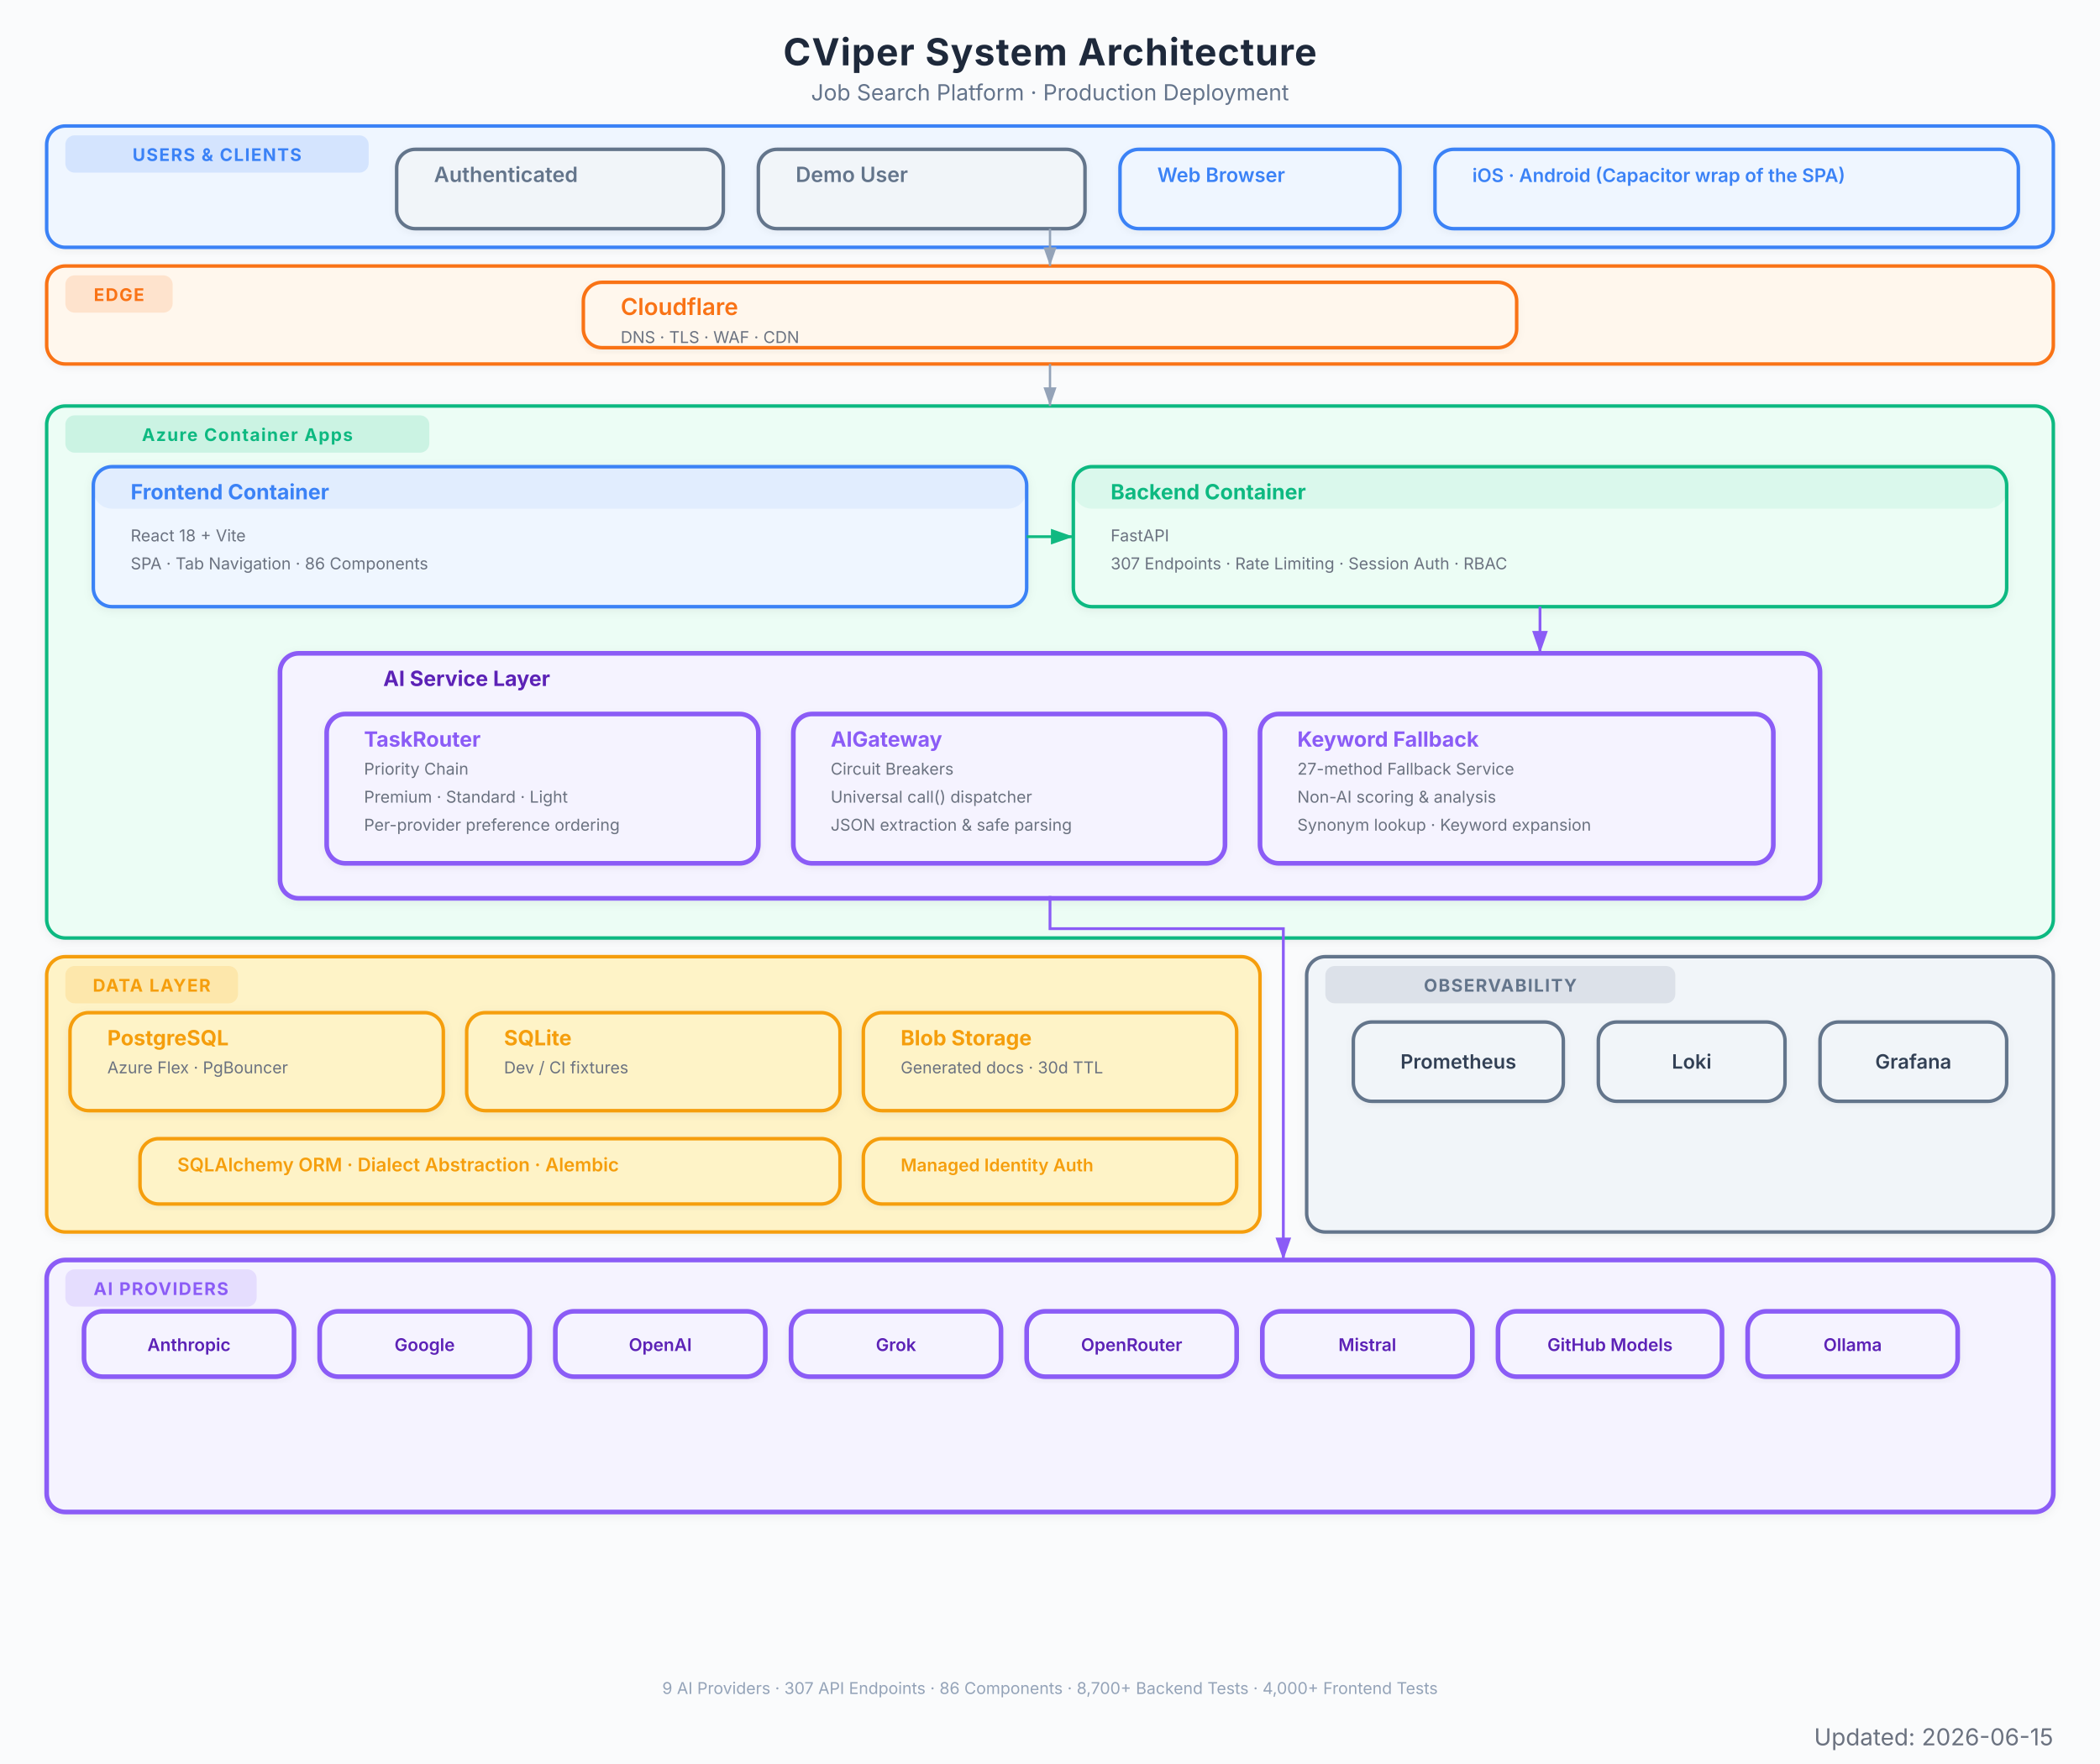
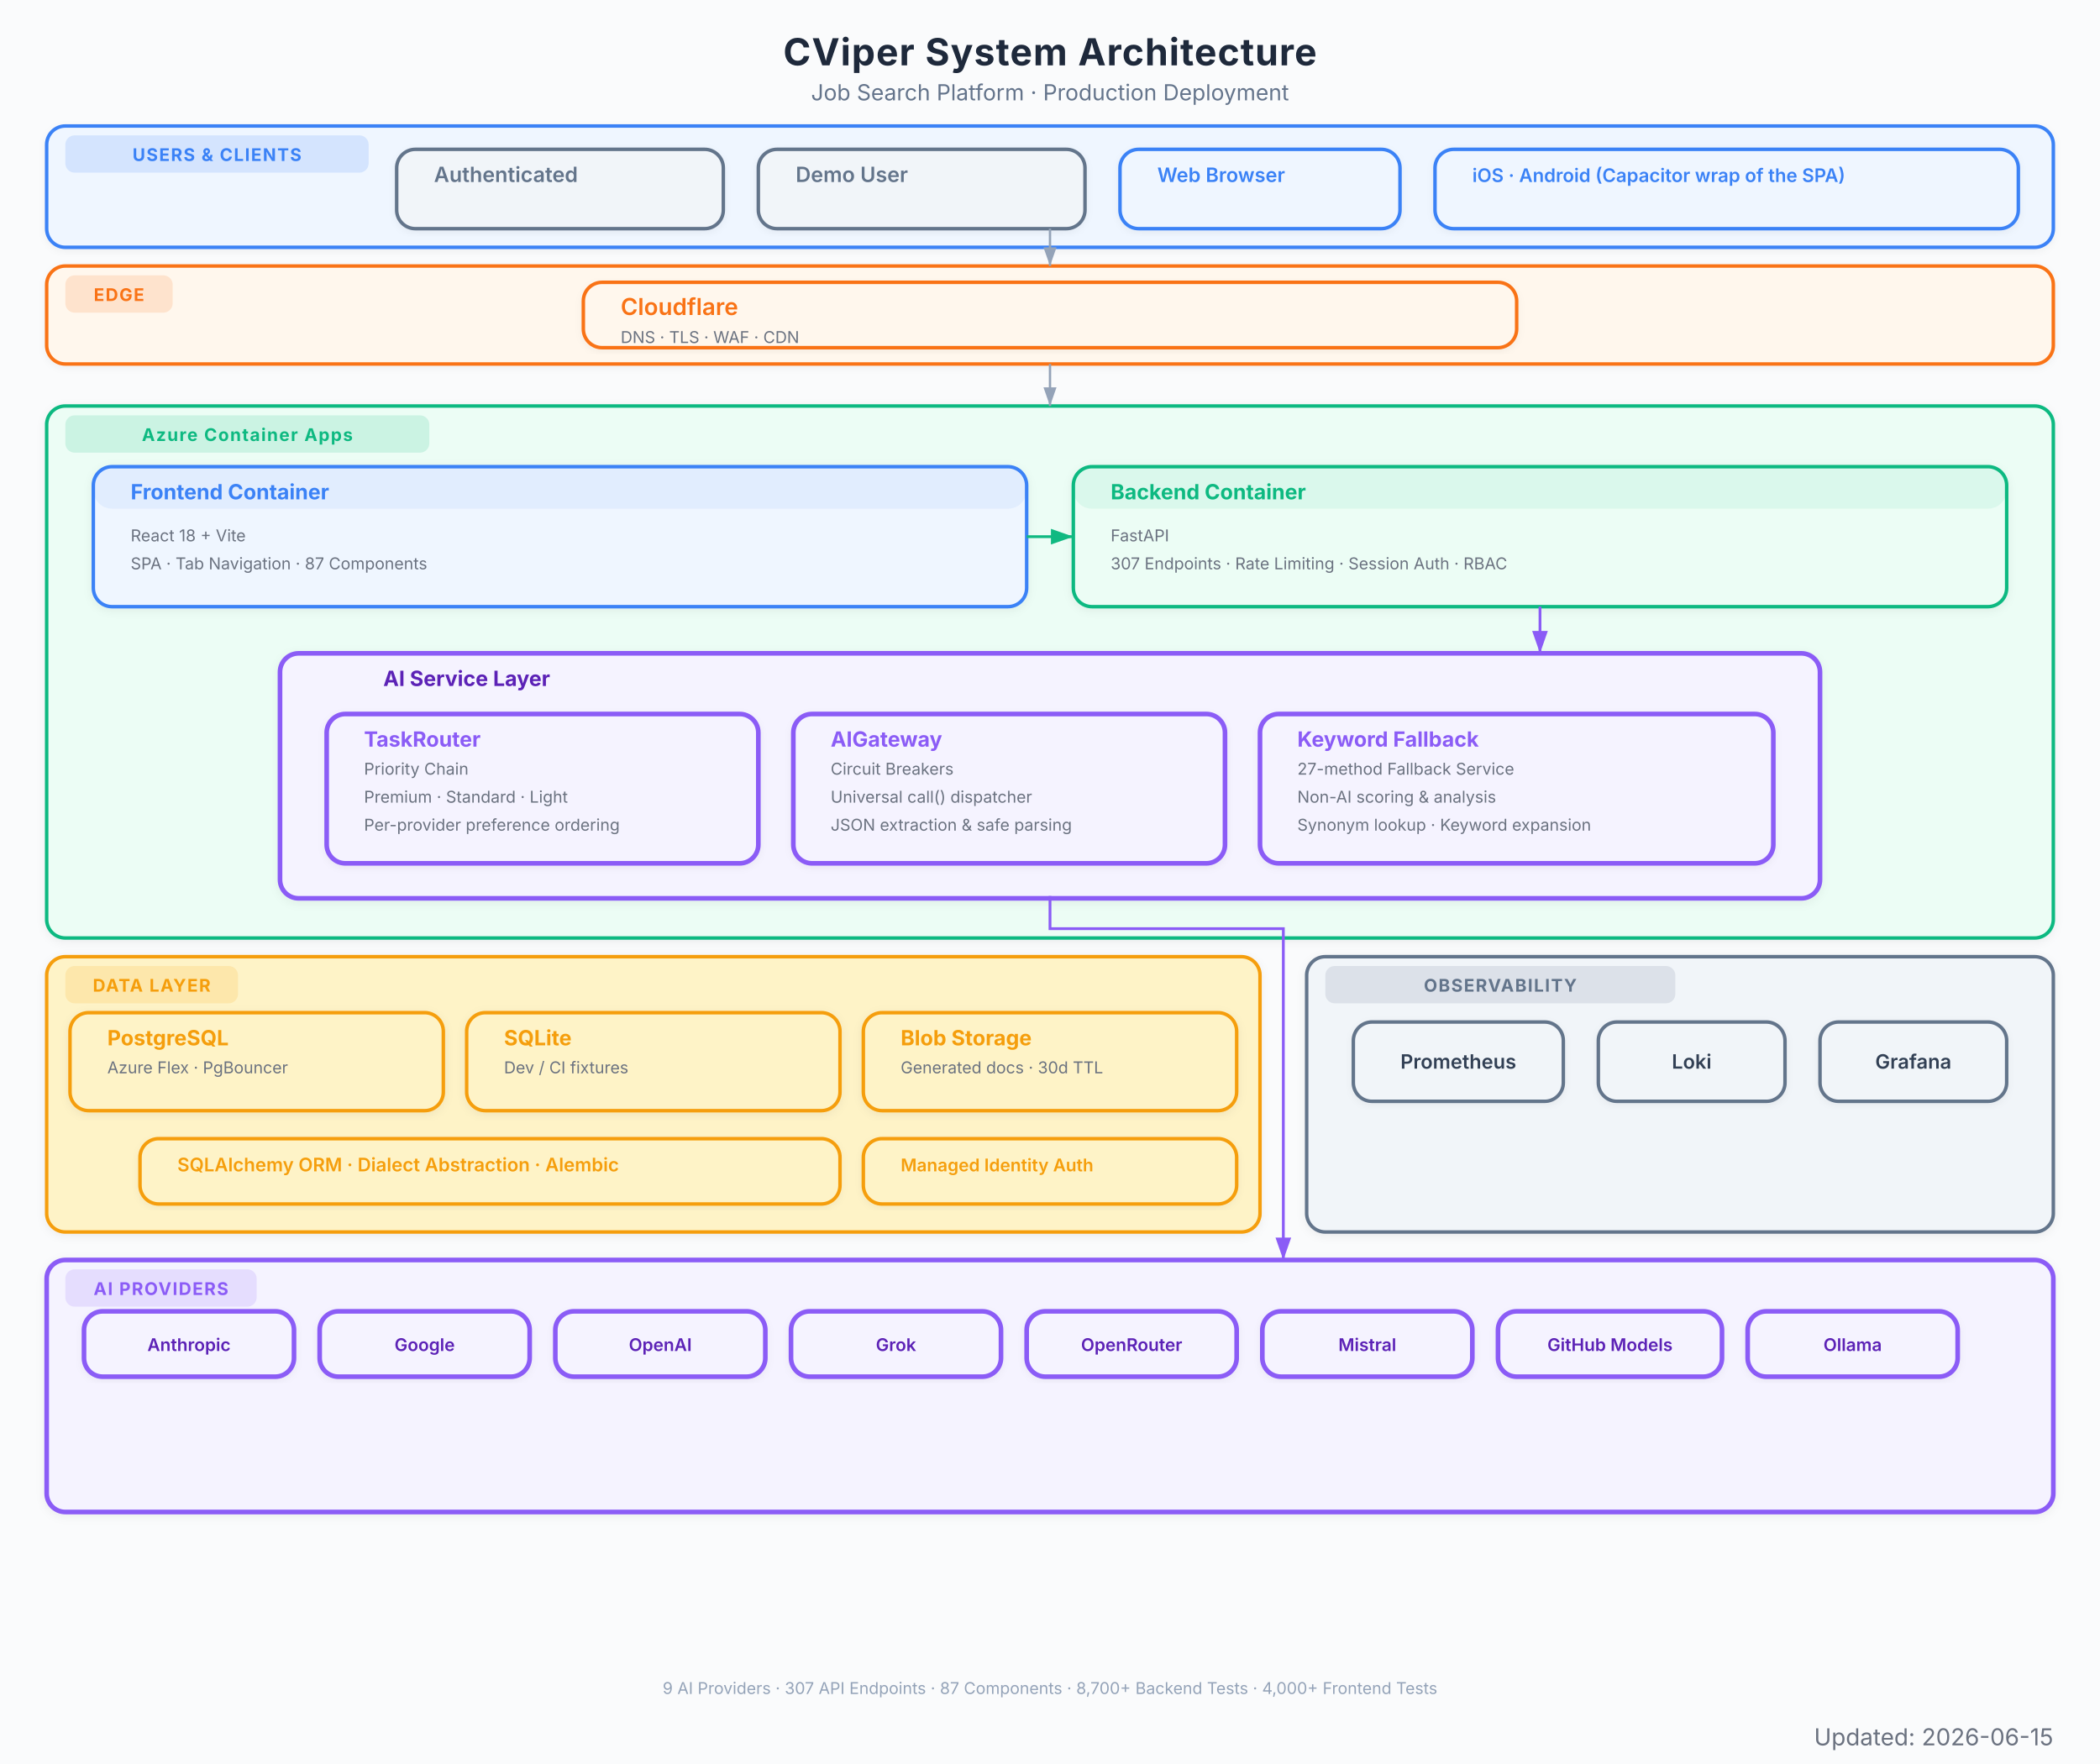
<svg xmlns="http://www.w3.org/2000/svg" viewBox="0 0 900 756" font-family="Inter, system-ui, -apple-system, sans-serif">
  <defs>
    <marker id="arrow" viewBox="0 0 10 7" refX="10" refY="3.5" markerWidth="8" markerHeight="6" orient="auto-start-reverse">
      <path d="M 0 0 L 10 3.5 L 0 7 z" fill="#94a3b8" />
    </marker>
    <marker id="arrow-red" viewBox="0 0 10 7" refX="10" refY="3.5" markerWidth="8" markerHeight="6" orient="auto-start-reverse">
      <path d="M 0 0 L 10 3.5 L 0 7 z" fill="#EF4444" />
    </marker>
    <marker id="arrow-blue" viewBox="0 0 10 7" refX="10" refY="3.5" markerWidth="8" markerHeight="6" orient="auto-start-reverse">
      <path d="M 0 0 L 10 3.5 L 0 7 z" fill="#3B82F6" />
    </marker>
    <marker id="arrow-green" viewBox="0 0 10 7" refX="10" refY="3.5" markerWidth="8" markerHeight="6" orient="auto-start-reverse">
      <path d="M 0 0 L 10 3.5 L 0 7 z" fill="#10B981" />
    </marker>
    <marker id="arrow-amber" viewBox="0 0 10 7" refX="10" refY="3.5" markerWidth="8" markerHeight="6" orient="auto-start-reverse">
      <path d="M 0 0 L 10 3.5 L 0 7 z" fill="#F97316" />
    </marker>
    <marker id="arrow-purple" viewBox="0 0 10 7" refX="10" refY="3.5" markerWidth="8" markerHeight="6" orient="auto-start-reverse">
      <path d="M 0 0 L 10 3.5 L 0 7 z" fill="#8B5CF6" />
    </marker>
    <filter id="shadow">
      <feDropShadow dx="0" dy="1" stdDeviation="2" flood-color="#000" flood-opacity="0.06" />
    </filter>
    <filter id="shadow-lg">
      <feDropShadow dx="0" dy="2" stdDeviation="3.5" flood-color="#000" flood-opacity="0.09" />
    </filter>
    <filter id="shadow-light">
      <feDropShadow dx="0" dy="1" stdDeviation="1.5" flood-color="#000" flood-opacity="0.05" />
    </filter>
  </defs>
  <rect width="900" height="756" fill="#fafbfc" />
  <text x="450" y="28" text-anchor="middle" font-size="16" font-weight="700" fill="#1e293b" letter-spacing="0.4">CViper System Architecture</text>
  <text x="450" y="43" text-anchor="middle" font-size="9.5" fill="#64748b">Job Search Platform  ·  Production Deployment</text>
  <g filter="url(#shadow-light)">
    <rect x="20" y="54" width="860" height="52" rx="8" fill="#eff6ff" stroke="#3B82F6" stroke-width="1.5" />
    <rect x="28" y="58" width="130" height="16" rx="4" fill="#3B82F6" opacity="0.15" />
    <text x="93" y="69" text-anchor="middle" font-size="7.5" font-weight="700" fill="#3B82F6" letter-spacing="0.5">USERS &amp; CLIENTS</text>
  </g>
  <g filter="url(#shadow-light)">
    <rect x="170" y="64" width="140" height="34" rx="8" fill="#f1f5f9" stroke="#64748b" stroke-width="1.5" />
    <rect x="170" y="64" width="140" height="0" rx="8" fill="#64748b" opacity="0.08" />
    <text x="186" y="78" font-size="9" font-weight="600" fill="#64748b">Authenticated</text>
  </g>
  <g filter="url(#shadow-light)">
    <rect x="325" y="64" width="140" height="34" rx="8" fill="#f1f5f9" stroke="#64748b" stroke-width="1.5" />
    <rect x="325" y="64" width="140" height="0" rx="8" fill="#64748b" opacity="0.08" />
    <text x="341" y="78" font-size="9" font-weight="600" fill="#64748b">Demo User</text>
  </g>
  <g filter="url(#shadow-light)">
    <rect x="480" y="64" width="120" height="34" rx="8" fill="#eff6ff" stroke="#3B82F6" stroke-width="1.5" />
    <rect x="480" y="64" width="120" height="0" rx="8" fill="#3B82F6" opacity="0.08" />
    <text x="496" y="78" font-size="8.5" font-weight="600" fill="#3B82F6">Web Browser</text>
  </g>
  <g filter="url(#shadow-light)">
    <rect x="615" y="64" width="250" height="34" rx="8" fill="#eff6ff" stroke="#3B82F6" stroke-width="1.5" />
    <rect x="615" y="64" width="250" height="0" rx="8" fill="#3B82F6" opacity="0.08" />
    <text x="631" y="78" font-size="8" font-weight="600" fill="#3B82F6">iOS · Android (Capacitor wrap of the SPA)</text>
  </g>
  <g filter="url(#shadow-light)">
    <rect x="20" y="114" width="860" height="42" rx="8" fill="#fff7ed" stroke="#F97316" stroke-width="1.5" />
    <rect x="28" y="118" width="46" height="16" rx="4" fill="#F97316" opacity="0.15" />
    <text x="51" y="129" text-anchor="middle" font-size="7.5" font-weight="700" fill="#F97316" letter-spacing="0.5">EDGE</text>
  </g>
  <g filter="url(#shadow-light)">
    <rect x="250" y="121" width="400" height="28" rx="8" fill="#fff7ed" stroke="#F97316" stroke-width="1.5" />
    <rect x="250" y="121" width="400" height="0" rx="8" fill="#F97316" opacity="0.08" />
    <text x="266" y="135" font-size="10" font-weight="600" fill="#F97316">Cloudflare</text>
    <text x="266" y="147" font-size="7" fill="#6b7280">DNS  ·  TLS  ·  WAF  ·  CDN</text>
  </g>
  <g filter="url(#shadow)">
    <rect x="20" y="174" width="860" height="228" rx="8" fill="#ecfdf5" stroke="#10B981" stroke-width="1.5" />
    <rect x="28" y="178" width="156" height="16" rx="4" fill="#10B981" opacity="0.15" />
    <text x="106" y="189" text-anchor="middle" font-size="7.5" font-weight="700" fill="#10B981" letter-spacing="0.5">Azure Container Apps</text>
  </g>
  <g filter="url(#shadow)">
    <rect x="40" y="200" width="400" height="60" rx="8" fill="#eff6ff" stroke="#3B82F6" stroke-width="1.5" />
    <rect x="40" y="200" width="400" height="18" rx="8" fill="#3B82F6" opacity="0.08" />
    <text x="56" y="214" font-size="9" font-weight="700" fill="#3B82F6">Frontend Container</text>
    <text x="56" y="232" font-size="7" fill="#6b7280">React 18 + Vite</text>
-     <text x="56" y="244" font-size="7" fill="#6b7280">SPA  ·  Tab Navigation  ·  86 Components</text>
+     <text x="56" y="244" font-size="7" fill="#6b7280">SPA  ·  Tab Navigation  ·  87 Components</text>
  </g>
  <g filter="url(#shadow)">
    <rect x="460" y="200" width="400" height="60" rx="8" fill="#ecfdf5" stroke="#10B981" stroke-width="1.5" />
    <rect x="460" y="200" width="400" height="18" rx="8" fill="#10B981" opacity="0.08" />
    <text x="476" y="214" font-size="9" font-weight="700" fill="#10B981">Backend Container</text>
    <text x="476" y="232" font-size="7" fill="#6b7280">FastAPI</text>
    <text x="476" y="244" font-size="7" fill="#6b7280">307 Endpoints  ·  Rate Limiting  ·  Session Auth  ·  RBAC</text>
  </g>
  <g filter="url(#shadow)">
    <rect x="120" y="280" width="660" height="105" rx="8" fill="#f5f3ff" stroke="#8B5CF6" stroke-width="2" />
    <text x="200" y="294" text-anchor="middle" font-size="9" font-weight="700" fill="#5b21b6">AI Service Layer</text>
  </g>
  <g filter="url(#shadow-light)">
    <rect x="140" y="306" width="185" height="64" rx="8" fill="#f5f3ff" stroke="#8B5CF6" stroke-width="2" />
    <rect x="140" y="306" width="185" height="0" rx="8" fill="#8B5CF6" opacity="0.08" />
    <text x="156" y="320" font-size="9" font-weight="700" fill="#8B5CF6">TaskRouter</text>
    <text x="156" y="332" font-size="7" fill="#6b7280">Priority Chain</text>
    <text x="156" y="344" font-size="7" fill="#6b7280">Premium  ·  Standard  ·  Light</text>
    <text x="156" y="356" font-size="7" fill="#6b7280">Per-provider preference ordering</text>
  </g>
  <g filter="url(#shadow-light)">
    <rect x="340" y="306" width="185" height="64" rx="8" fill="#f5f3ff" stroke="#8B5CF6" stroke-width="2" />
    <rect x="340" y="306" width="185" height="0" rx="8" fill="#8B5CF6" opacity="0.08" />
    <text x="356" y="320" font-size="9" font-weight="700" fill="#8B5CF6">AIGateway</text>
    <text x="356" y="332" font-size="7" fill="#6b7280">Circuit Breakers</text>
    <text x="356" y="344" font-size="7" fill="#6b7280">Universal call() dispatcher</text>
    <text x="356" y="356" font-size="7" fill="#6b7280">JSON extraction &amp; safe parsing</text>
  </g>
  <g filter="url(#shadow-light)">
    <rect x="540" y="306" width="220" height="64" rx="8" fill="#f5f3ff" stroke="#8B5CF6" stroke-width="2" />
    <rect x="540" y="306" width="220" height="0" rx="8" fill="#8B5CF6" opacity="0.08" />
    <text x="556" y="320" font-size="9" font-weight="700" fill="#8B5CF6">Keyword Fallback</text>
    <text x="556" y="332" font-size="7" fill="#6b7280">27-method Fallback Service</text>
    <text x="556" y="344" font-size="7" fill="#6b7280">Non-AI scoring &amp; analysis</text>
    <text x="556" y="356" font-size="7" fill="#6b7280">Synonym lookup · Keyword expansion</text>
  </g>
  <g filter="url(#shadow)">
    <rect x="20" y="410" width="520" height="118" rx="8" fill="#fef3c7" stroke="#F59E0B" stroke-width="1.5" />
    <rect x="28" y="414" width="74" height="16" rx="4" fill="#F59E0B" opacity="0.15" />
    <text x="65" y="425" text-anchor="middle" font-size="7.5" font-weight="700" fill="#F59E0B" letter-spacing="0.5">DATA LAYER</text>
  </g>
  <g filter="url(#shadow)">
    <rect x="30" y="434" width="160" height="42" rx="8" fill="#fef3c7" stroke="#F59E0B" stroke-width="1.5" />
    <rect x="30" y="434" width="160" height="0" rx="8" fill="#F59E0B" opacity="0" />
    <text x="46" y="448" font-size="9" font-weight="700" fill="#F59E0B">PostgreSQL</text>
    <text x="46" y="460" font-size="7" fill="#6b7280">Azure Flex  ·  PgBouncer</text>
  </g>
  <g filter="url(#shadow)">
    <rect x="200" y="434" width="160" height="42" rx="8" fill="#fef3c7" stroke="#F59E0B" stroke-width="1.5" />
    <rect x="200" y="434" width="160" height="0" rx="8" fill="#F59E0B" opacity="0" />
    <text x="216" y="448" font-size="9" font-weight="700" fill="#F59E0B">SQLite</text>
    <text x="216" y="460" font-size="7" fill="#6b7280">Dev / CI fixtures</text>
  </g>
  <g filter="url(#shadow)">
    <rect x="370" y="434" width="160" height="42" rx="8" fill="#fef3c7" stroke="#F59E0B" stroke-width="1.5" />
    <rect x="370" y="434" width="160" height="0" rx="8" fill="#F59E0B" opacity="0" />
    <text x="386" y="448" font-size="9" font-weight="700" fill="#F59E0B">Blob Storage</text>
    <text x="386" y="460" font-size="7" fill="#6b7280">Generated docs  ·  30d TTL</text>
  </g>
  <g filter="url(#shadow-light)">
    <rect x="60" y="488" width="300" height="28" rx="8" fill="#fef3c7" stroke="#F59E0B" stroke-width="1.5" />
    <rect x="60" y="488" width="300" height="0" rx="8" fill="#F59E0B" opacity="0" />
    <text x="76" y="502" font-size="8" font-weight="600" fill="#F59E0B">SQLAlchemy ORM  ·  Dialect Abstraction  ·  Alembic</text>
  </g>
  <g filter="url(#shadow-light)">
    <rect x="370" y="488" width="160" height="28" rx="8" fill="#fef3c7" stroke="#F59E0B" stroke-width="1.5" />
    <rect x="370" y="488" width="160" height="0" rx="8" fill="#F59E0B" opacity="0" />
    <text x="386" y="502" font-size="7.5" font-weight="600" fill="#F59E0B">Managed Identity Auth</text>
  </g>
  <g filter="url(#shadow)">
    <rect x="20" y="540" width="860" height="108" rx="8" fill="#f5f3ff" stroke="#8B5CF6" stroke-width="2" />
    <rect x="28" y="544" width="82" height="16" rx="4" fill="#8B5CF6" opacity="0.15" />
    <text x="69" y="555" text-anchor="middle" font-size="7.5" font-weight="700" fill="#8B5CF6" letter-spacing="0.5">AI PROVIDERS</text>
  </g>
  <g filter="url(#shadow-light)">
    <rect x="36" y="562" width="90" height="28" rx="8" fill="#f5f3ff" stroke="#8B5CF6" stroke-width="2" />
    <text x="81" y="579" text-anchor="middle" font-size="7.5" font-weight="600" fill="#5b21b6">Anthropic</text>
  </g>
  <g filter="url(#shadow-light)">
    <rect x="137" y="562" width="90" height="28" rx="8" fill="#f5f3ff" stroke="#8B5CF6" stroke-width="2" />
    <text x="182" y="579" text-anchor="middle" font-size="7.5" font-weight="600" fill="#5b21b6">Google</text>
  </g>
  <g filter="url(#shadow-light)">
    <rect x="238" y="562" width="90" height="28" rx="8" fill="#f5f3ff" stroke="#8B5CF6" stroke-width="2" />
    <text x="283" y="579" text-anchor="middle" font-size="7.5" font-weight="600" fill="#5b21b6">OpenAI</text>
  </g>
  <g filter="url(#shadow-light)">
    <rect x="339" y="562" width="90" height="28" rx="8" fill="#f5f3ff" stroke="#8B5CF6" stroke-width="2" />
    <text x="384" y="579" text-anchor="middle" font-size="7.5" font-weight="600" fill="#5b21b6">Grok</text>
  </g>
  <g filter="url(#shadow-light)">
    <rect x="440" y="562" width="90" height="28" rx="8" fill="#f5f3ff" stroke="#8B5CF6" stroke-width="2" />
    <text x="485" y="579" text-anchor="middle" font-size="7.5" font-weight="600" fill="#5b21b6">OpenRouter</text>
  </g>
  <g filter="url(#shadow-light)">
    <rect x="541" y="562" width="90" height="28" rx="8" fill="#f5f3ff" stroke="#8B5CF6" stroke-width="2" />
    <text x="586" y="579" text-anchor="middle" font-size="7.5" font-weight="600" fill="#5b21b6">Mistral</text>
  </g>
  <g filter="url(#shadow-light)">
    <rect x="642" y="562" width="96" height="28" rx="8" fill="#f5f3ff" stroke="#8B5CF6" stroke-width="2" />
    <text x="690" y="579" text-anchor="middle" font-size="7.5" font-weight="600" fill="#5b21b6">GitHub Models</text>
  </g>
  <g filter="url(#shadow-light)">
    <rect x="749" y="562" width="90" height="28" rx="8" fill="#f5f3ff" stroke="#8B5CF6" stroke-width="2" />
    <text x="794" y="579" text-anchor="middle" font-size="7.5" font-weight="600" fill="#5b21b6">Ollama</text>
  </g>
  <g filter="url(#shadow)">
    <rect x="560" y="410" width="320" height="118" rx="8" fill="#f1f5f9" stroke="#64748b" stroke-width="1.5" />
    <rect x="568" y="414" width="150" height="16" rx="4" fill="#64748b" opacity="0.15" />
    <text x="643" y="425" text-anchor="middle" font-size="7.5" font-weight="700" fill="#64748b" letter-spacing="0.5">OBSERVABILITY</text>
  </g>
  <g filter="url(#shadow-light)">
    <rect x="580" y="438" width="90" height="34" rx="8" fill="#f1f5f9" stroke="#64748b" stroke-width="1.5" />
    <text x="625" y="458" text-anchor="middle" font-size="8.5" font-weight="600" fill="#334155">Prometheus</text>
  </g>
  <g filter="url(#shadow-light)">
    <rect x="685" y="438" width="80" height="34" rx="8" fill="#f1f5f9" stroke="#64748b" stroke-width="1.5" />
    <text x="725" y="458" text-anchor="middle" font-size="8.5" font-weight="600" fill="#334155">Loki</text>
  </g>
  <g filter="url(#shadow-light)">
    <rect x="780" y="438" width="80" height="34" rx="8" fill="#f1f5f9" stroke="#64748b" stroke-width="1.5" />
    <text x="820" y="458" text-anchor="middle" font-size="8.5" font-weight="600" fill="#334155">Grafana</text>
  </g>
  <path d="M 450 98 L 450 114" stroke="#94a3b8" stroke-width="1.0" fill="none" marker-end="url(#arrow)" />
  <path d="M 450 156 L 450 174" stroke="#94a3b8" stroke-width="1.0" fill="none" marker-end="url(#arrow)" />
  <path d="M 440 230 L 460 230" stroke="#10B981" stroke-width="1.2" fill="none" marker-end="url(#arrow-green)" />
  <path d="M 660 260 L 660 280" stroke="#8B5CF6" stroke-width="1.2" fill="none" marker-end="url(#arrow-purple)" />
  <path d="M 450 384 L 450 398 L 550 398 L 550 532 L 550 540" stroke="#8B5CF6" stroke-width="1.2" fill="none" marker-end="url(#arrow-purple)" />
-   <text x="450" y="726" text-anchor="middle" font-size="7" fill="#94a3b8">9 AI Providers  ·  307 API Endpoints  ·  86 Components  ·  8,700+ Backend Tests  ·  4,000+ Frontend Tests</text>
+   <text x="450" y="726" text-anchor="middle" font-size="7" fill="#94a3b8">9 AI Providers  ·  307 API Endpoints  ·  87 Components  ·  8,700+ Backend Tests  ·  4,000+ Frontend Tests</text>
  <text x="880" y="748" text-anchor="end" font-size="10" fill="#6B7280">Updated: 2026-06-15</text>
</svg>
